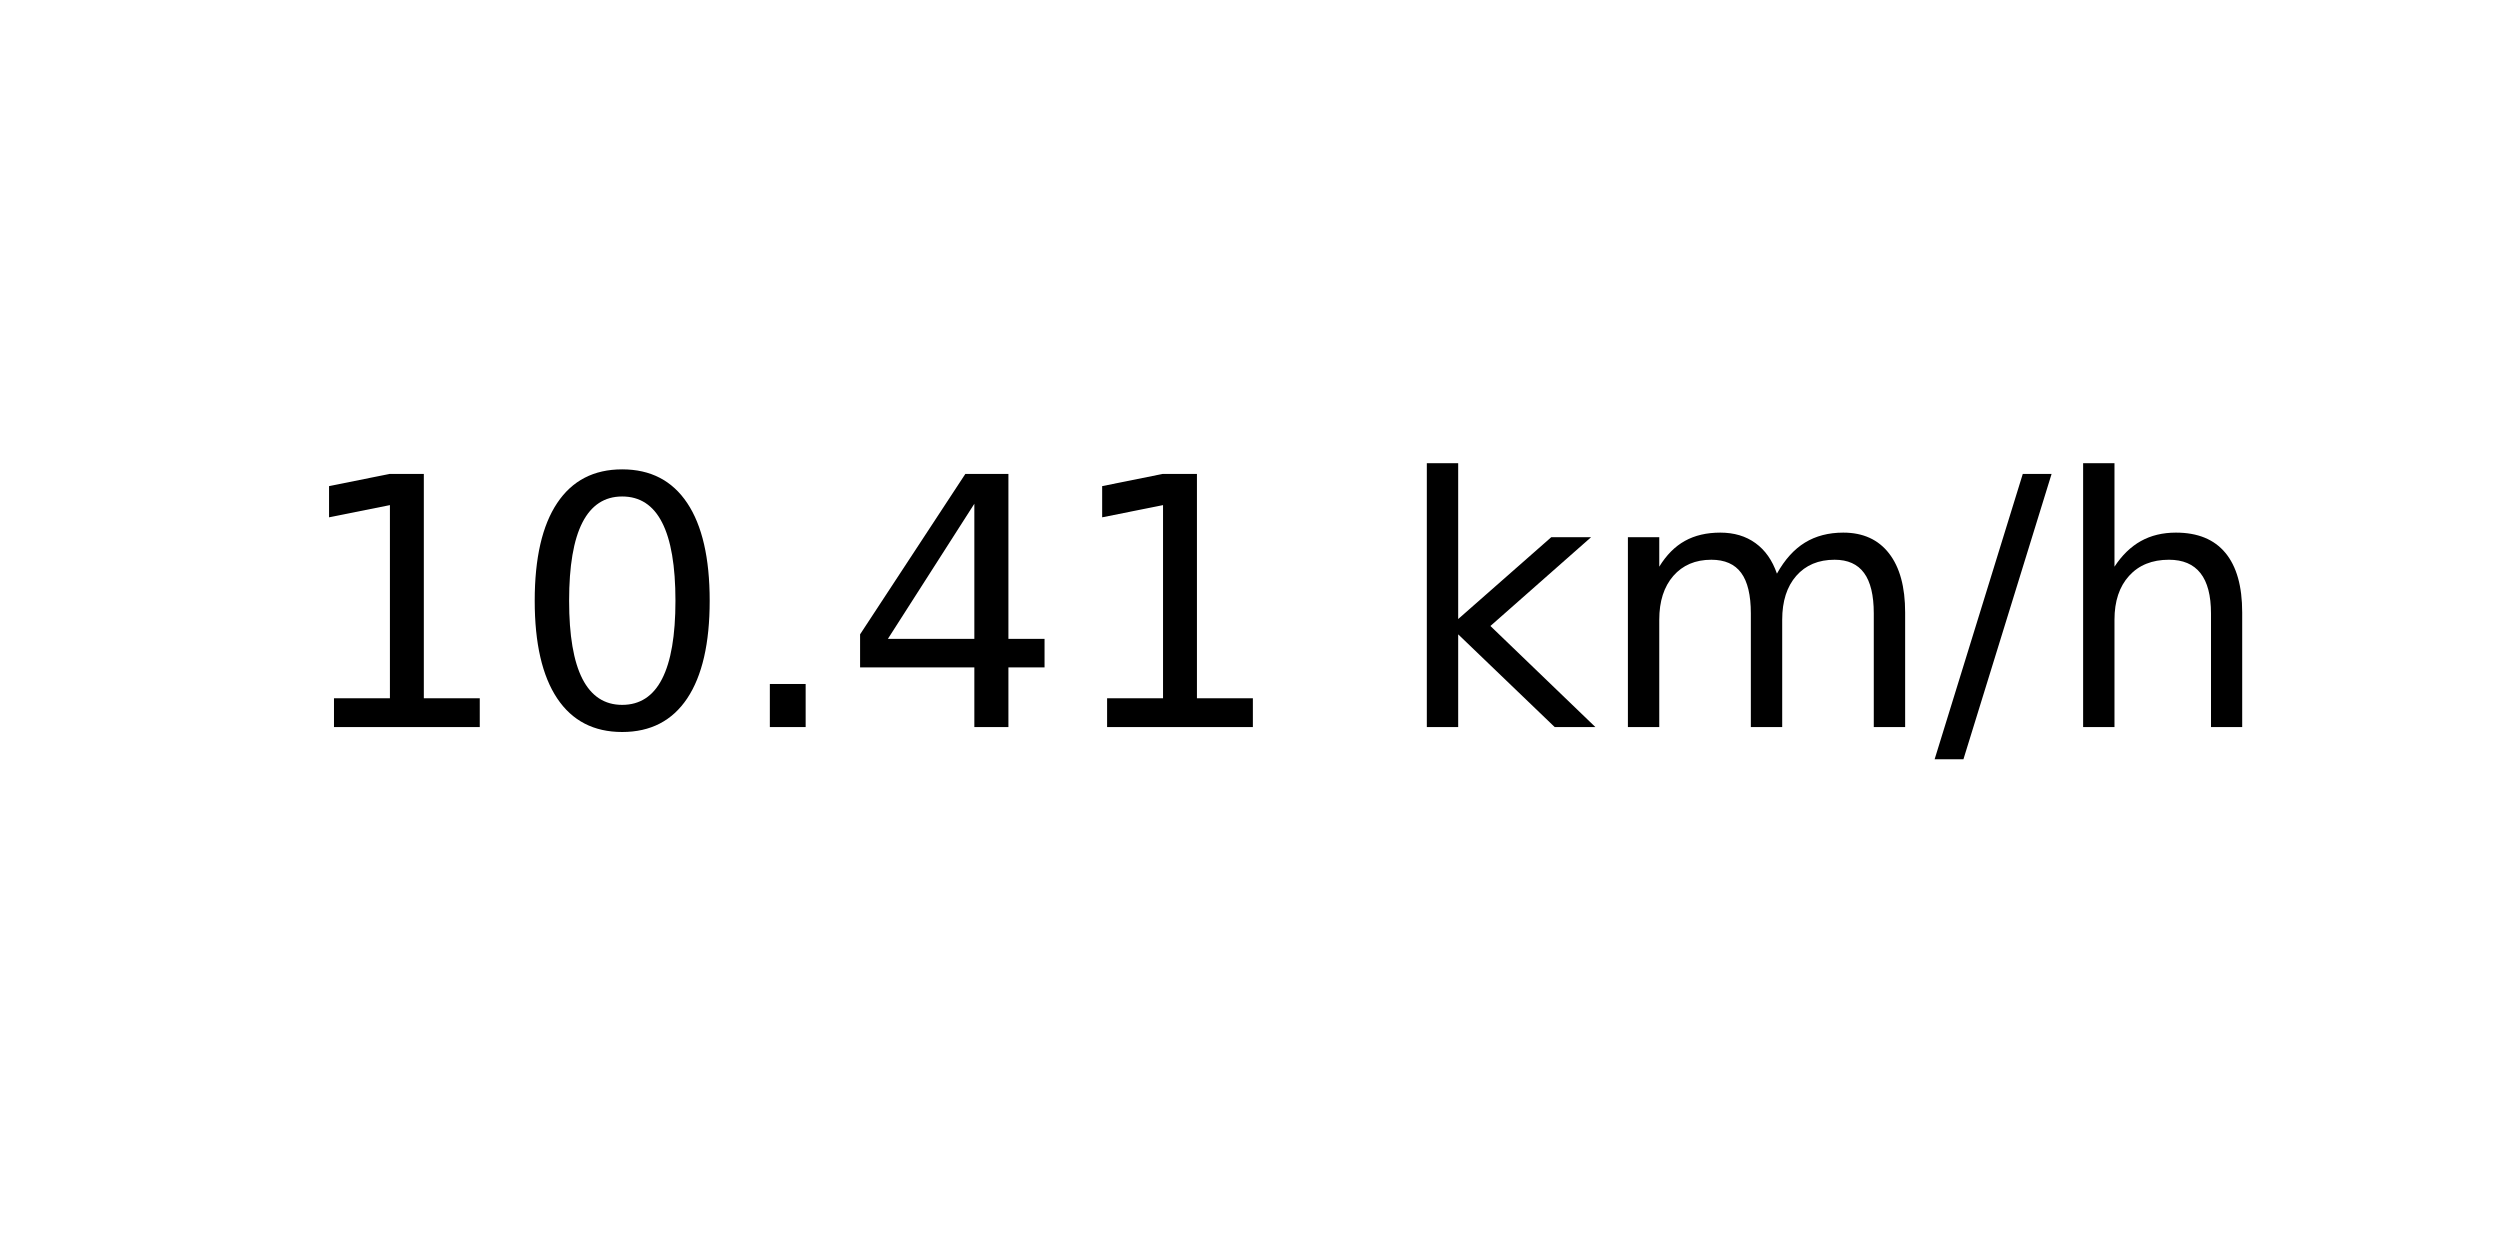
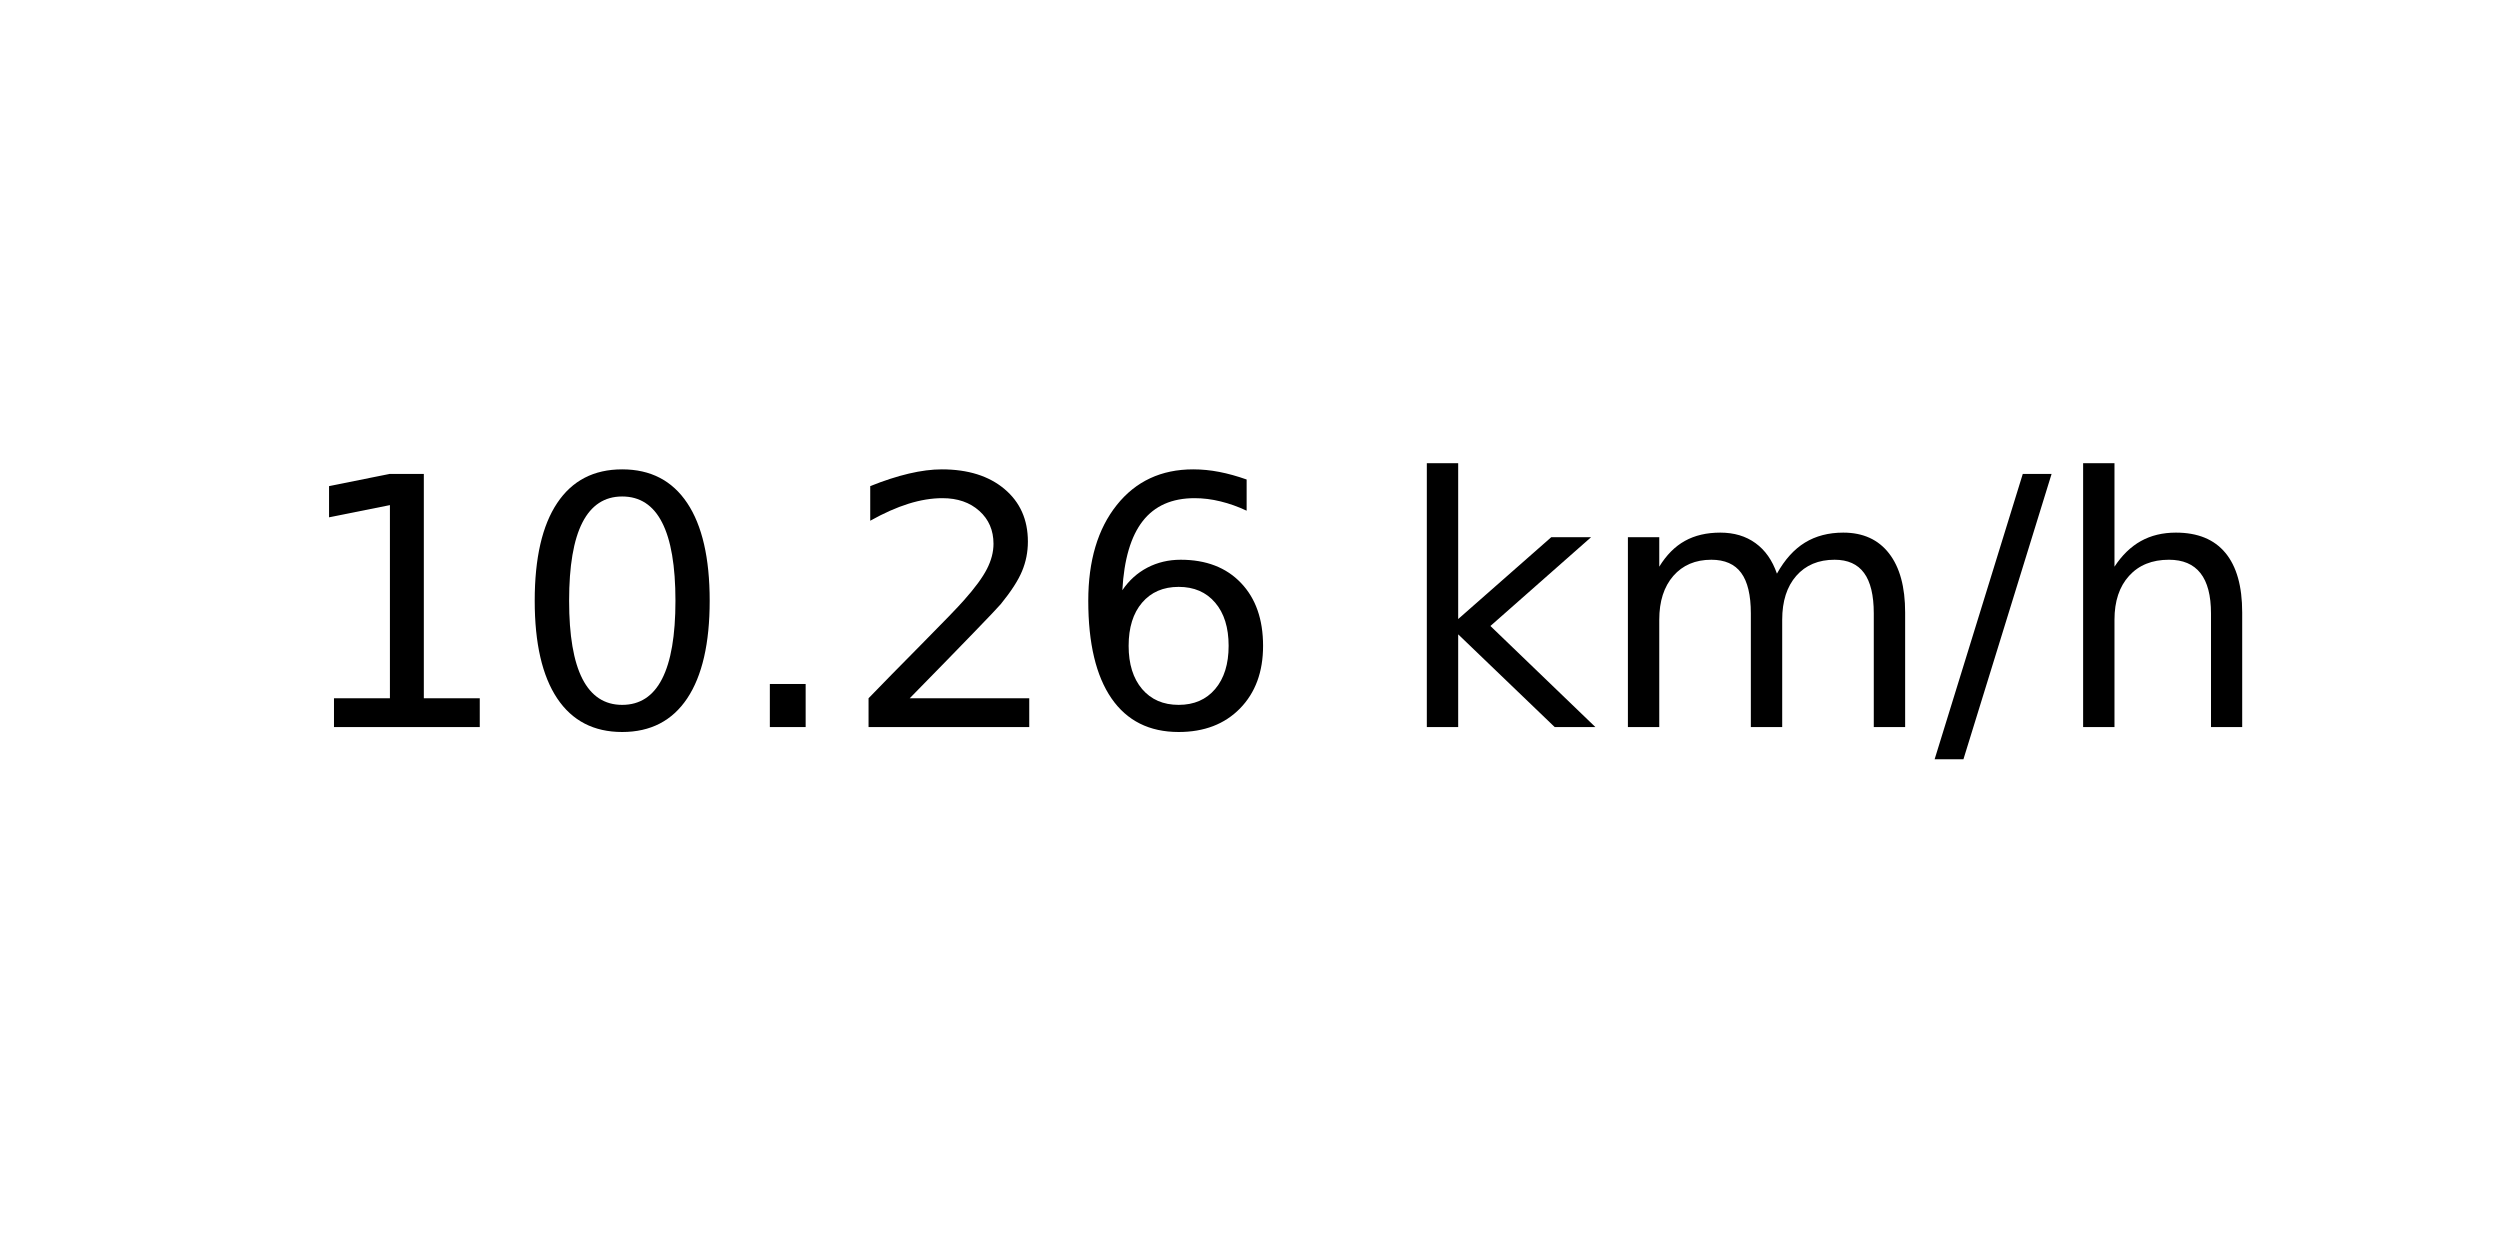
<svg xmlns="http://www.w3.org/2000/svg" xmlns:xlink="http://www.w3.org/1999/xlink" width="72pt" height="36pt" viewBox="0 0 72 36" version="1.1">
  <defs>
    <style type="text/css">*{stroke-linejoin: round; stroke-linecap: butt}</style>
  </defs>
  <g id="figure_1">
    <g id="axes_1">
      <g id="text_1">
        <g transform="translate(8.378125 20.93937) scale(0.1 -0.1)">
          <defs>
            <path id="DejaVuSans-31" d="M 794 531  L 1825 531  L 1825 4091  L 703 3866  L 703 4441  L 1819 4666  L 2450 4666  L 2450 531  L 3481 531  L 3481 0  L 794 0  L 794 531  z " transform="scale(0.015625)" />
            <path id="DejaVuSans-30" d="M 2034 4250  Q 1547 4250 1301 3770  Q 1056 3291 1056 2328  Q 1056 1369 1301 889  Q 1547 409 2034 409  Q 2525 409 2770 889  Q 3016 1369 3016 2328  Q 3016 3291 2770 3770  Q 2525 4250 2034 4250  z M 2034 4750  Q 2819 4750 3233 4129  Q 3647 3509 3647 2328  Q 3647 1150 3233 529  Q 2819 -91 2034 -91  Q 1250 -91 836 529  Q 422 1150 422 2328  Q 422 3509 836 4129  Q 1250 4750 2034 4750  z " transform="scale(0.015625)" />
            <path id="DejaVuSans-2e" d="M 684 794  L 1344 794  L 1344 0  L 684 0  L 684 794  z " transform="scale(0.015625)" />
-             <path id="DejaVuSans-34" d="M 2419 4116  L 825 1625  L 2419 1625  L 2419 4116  z M 2253 4666  L 3047 4666  L 3047 1625  L 3713 1625  L 3713 1100  L 3047 1100  L 3047 0  L 2419 0  L 2419 1100  L 313 1100  L 313 1709  L 2253 4666  z " transform="scale(0.015625)" />
+             <path id="DejaVuSans-32" d="M 1228 531  L 3431 531  L 3431 0  L 469 0  L 469 531  Q 828 903 1448 1529  Q 2069 2156 2228 2338  Q 2531 2678 2651 2914  Q 2772 3150 2772 3378  Q 2772 3750 2511 3984  Q 2250 4219 1831 4219  Q 1534 4219 1204 4116  Q 875 4013 500 3803  L 500 4441  Q 881 4594 1212 4672  Q 1544 4750 1819 4750  Q 2544 4750 2975 4387  Q 3406 4025 3406 3419  Q 3406 3131 3298 2873  Q 3191 2616 2906 2266  Q 2828 2175 2409 1742  Q 1991 1309 1228 531  z " transform="scale(0.015625)" />
+             <path id="DejaVuSans-36" d="M 2113 2584  Q 1688 2584 1439 2293  Q 1191 2003 1191 1497  Q 1191 994 1439 701  Q 1688 409 2113 409  Q 2538 409 2786 701  Q 3034 994 3034 1497  Q 3034 2003 2786 2293  Q 2538 2584 2113 2584  z M 3366 4563  L 3366 3988  Q 3128 4100 2886 4159  Q 2644 4219 2406 4219  Q 1781 4219 1451 3797  Q 1122 3375 1075 2522  Q 1259 2794 1537 2939  Q 1816 3084 2150 3084  Q 2853 3084 3261 2657  Q 3669 2231 3669 1497  Q 3669 778 3244 343  Q 2819 -91 2113 -91  Q 1303 -91 875 529  Q 447 1150 447 2328  Q 447 3434 972 4092  Q 1497 4750 2381 4750  Q 2619 4750 2861 4703  Q 3103 4656 3366 4563  z " transform="scale(0.015625)" />
            <path id="DejaVuSans-20" transform="scale(0.015625)" />
            <path id="DejaVuSans-6b" d="M 581 4863  L 1159 4863  L 1159 1991  L 2875 3500  L 3609 3500  L 1753 1863  L 3688 0  L 2938 0  L 1159 1709  L 1159 0  L 581 0  L 581 4863  z " transform="scale(0.015625)" />
            <path id="DejaVuSans-6d" d="M 3328 2828  Q 3544 3216 3844 3400  Q 4144 3584 4550 3584  Q 5097 3584 5394 3201  Q 5691 2819 5691 2113  L 5691 0  L 5113 0  L 5113 2094  Q 5113 2597 4934 2840  Q 4756 3084 4391 3084  Q 3944 3084 3684 2787  Q 3425 2491 3425 1978  L 3425 0  L 2847 0  L 2847 2094  Q 2847 2600 2669 2842  Q 2491 3084 2119 3084  Q 1678 3084 1418 2786  Q 1159 2488 1159 1978  L 1159 0  L 581 0  L 581 3500  L 1159 3500  L 1159 2956  Q 1356 3278 1631 3431  Q 1906 3584 2284 3584  Q 2666 3584 2933 3390  Q 3200 3197 3328 2828  z " transform="scale(0.015625)" />
            <path id="DejaVuSans-2f" d="M 1625 4666  L 2156 4666  L 531 -594  L 0 -594  L 1625 4666  z " transform="scale(0.015625)" />
            <path id="DejaVuSans-68" d="M 3513 2113  L 3513 0  L 2938 0  L 2938 2094  Q 2938 2591 2744 2837  Q 2550 3084 2163 3084  Q 1697 3084 1428 2787  Q 1159 2491 1159 1978  L 1159 0  L 581 0  L 581 4863  L 1159 4863  L 1159 2956  Q 1366 3272 1645 3428  Q 1925 3584 2291 3584  Q 2894 3584 3203 3211  Q 3513 2838 3513 2113  z " transform="scale(0.015625)" />
          </defs>
          <use xlink:href="#DejaVuSans-31" />
          <use xlink:href="#DejaVuSans-30" x="63.623" />
          <use xlink:href="#DejaVuSans-2e" x="127.246" />
-           <use xlink:href="#DejaVuSans-34" x="159.033" />
-           <use xlink:href="#DejaVuSans-31" x="222.656" />
+           <use xlink:href="#DejaVuSans-32" x="159.033" />
+           <use xlink:href="#DejaVuSans-36" x="222.656" />
          <use xlink:href="#DejaVuSans-20" x="286.279" />
          <use xlink:href="#DejaVuSans-6b" x="318.066" />
          <use xlink:href="#DejaVuSans-6d" x="375.977" />
          <use xlink:href="#DejaVuSans-2f" x="473.389" />
          <use xlink:href="#DejaVuSans-68" x="507.08" />
        </g>
      </g>
    </g>
  </g>
</svg>
